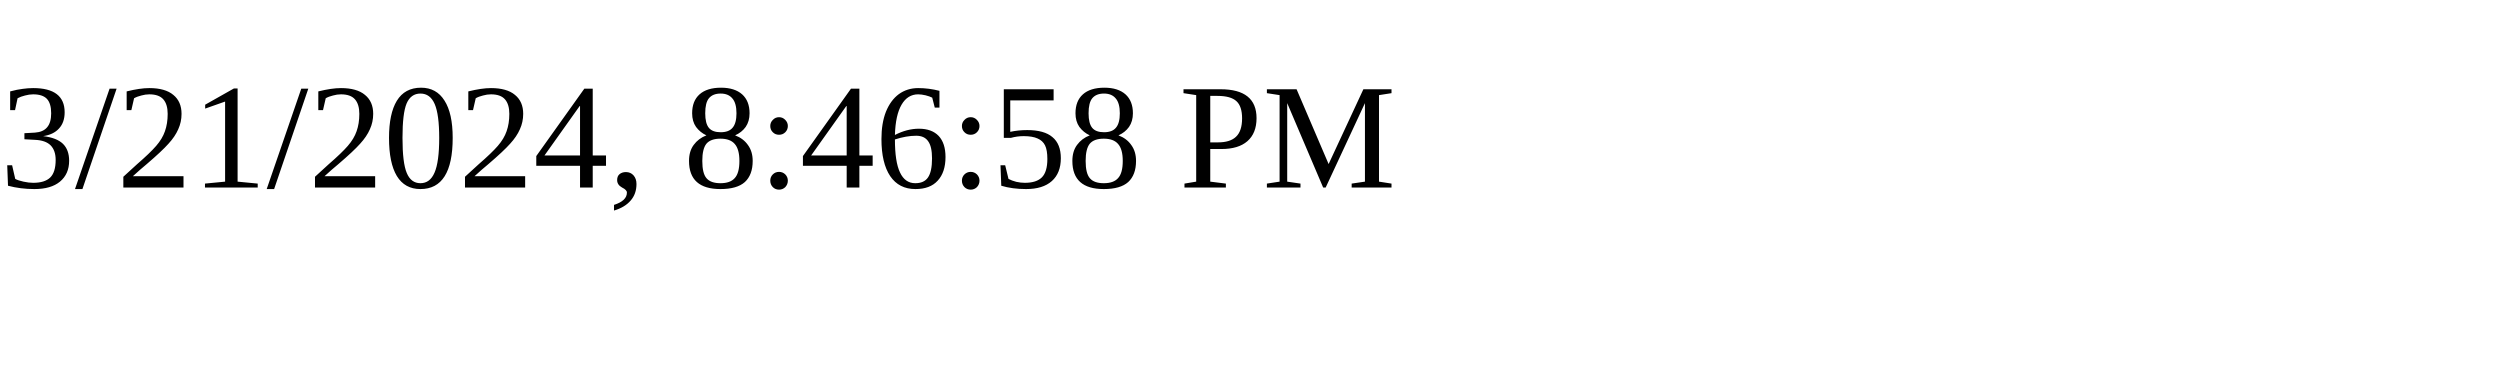
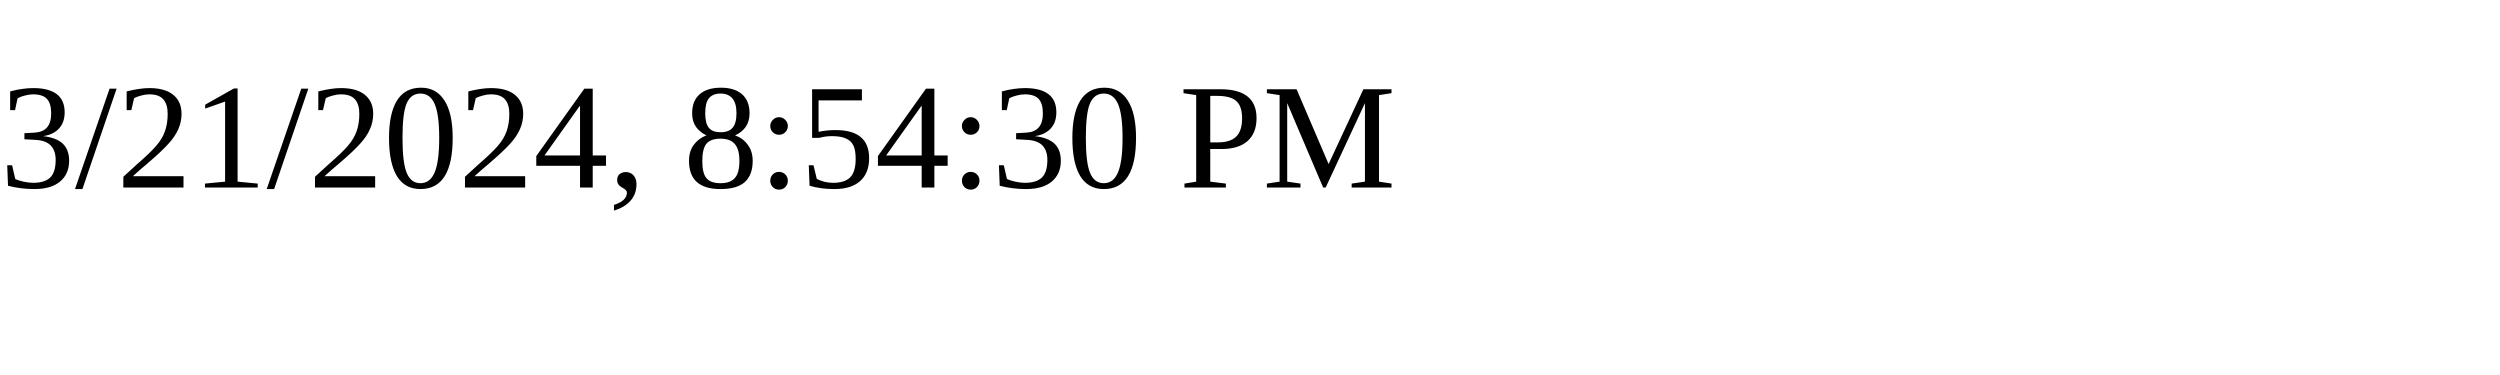
<svg xmlns="http://www.w3.org/2000/svg" height="30" width="200">
-   <text x="0" y="15">3/21/2024, 8:46:58 PM</text>
+   <text x="0" y="15">3/21/2024, 8:54:30 PM</text>
</svg>
